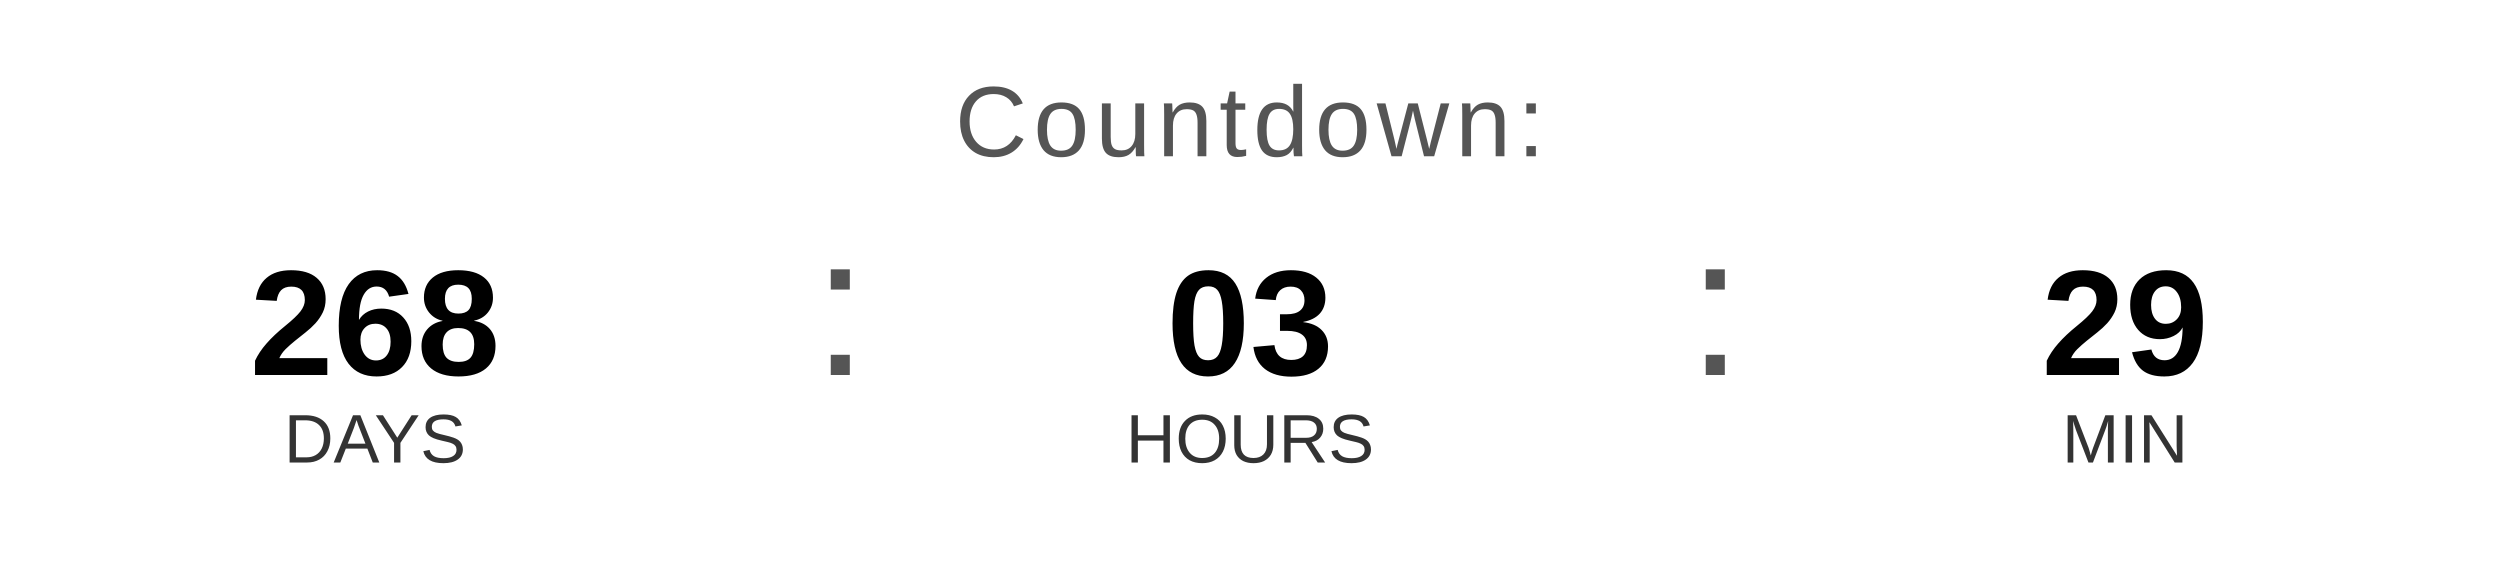
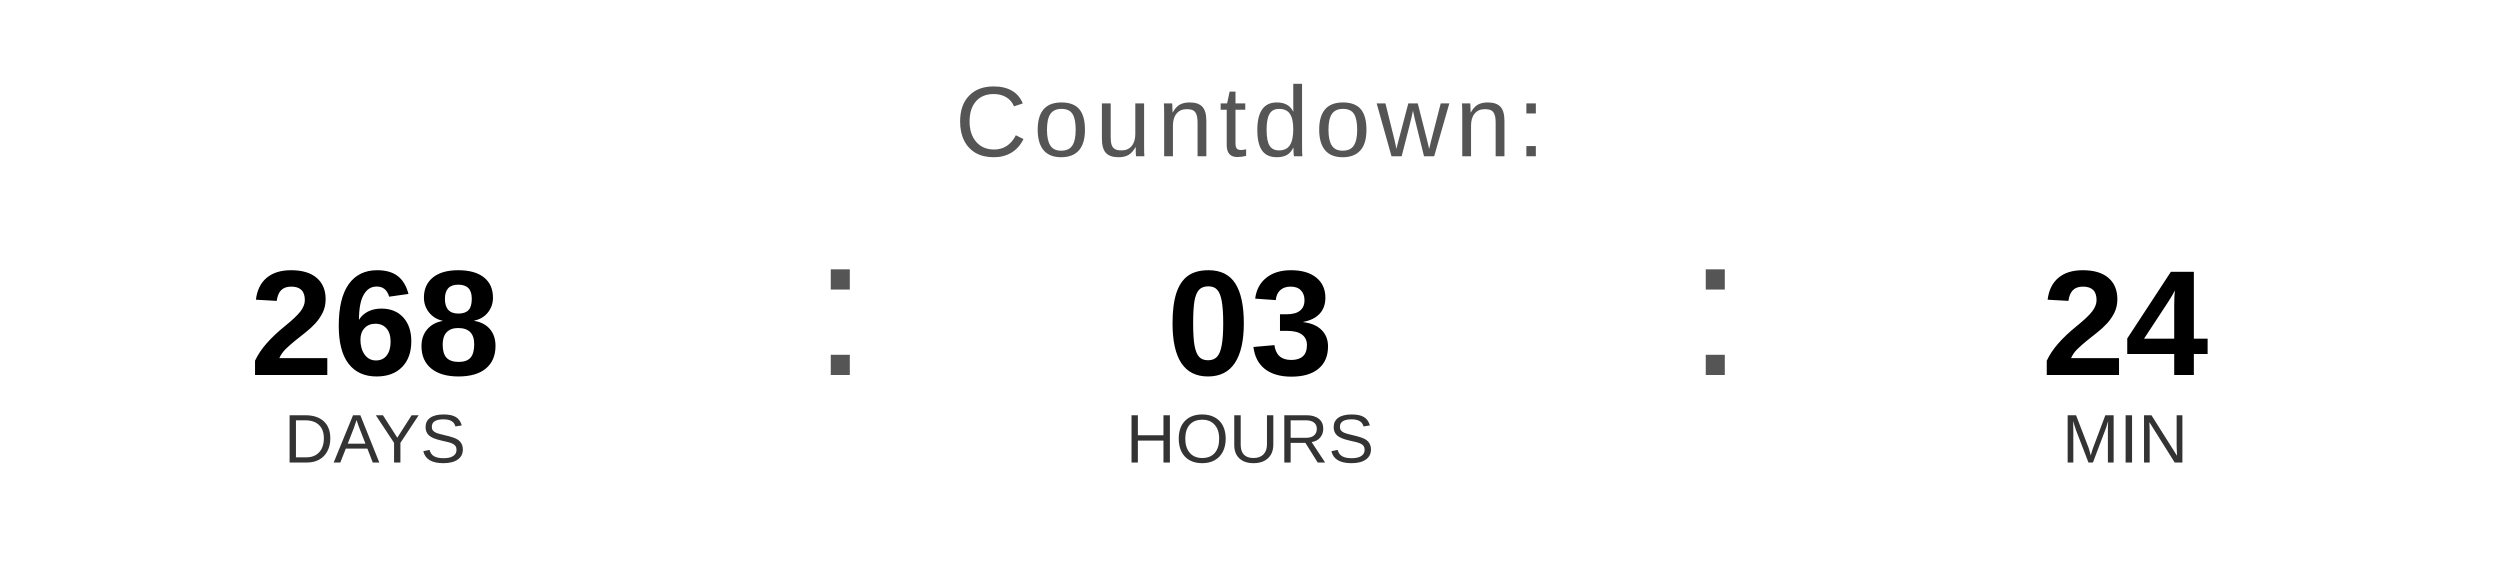
<svg xmlns="http://www.w3.org/2000/svg" width="400" height="90" viewBox="0 0 400 90">
  <text x="200" y="25" font-family="Arial, Helvetica, sans-serif" font-size="16" fill="#555555" text-anchor="middle" letter-spacing="1">
    Countdown:
  </text>
  <text x="60" y="60" font-family="Arial, Helvetica, sans-serif" font-size="24" font-weight="bold" fill="#000000" text-anchor="middle">268</text>
  <text x="60" y="74" font-family="Arial, Helvetica, sans-serif" font-size="11" fill="#333333" text-anchor="middle">DAYS</text>
  <text x="130" y="60" font-family="Arial, sans-serif" font-size="32" fill="#555555">:</text>
  <text x="200" y="60" font-family="Arial, Helvetica, sans-serif" font-size="24" font-weight="bold" fill="#000000" text-anchor="middle">03</text>
  <text x="200" y="74" font-family="Arial, Helvetica, sans-serif" font-size="11" fill="#333333" text-anchor="middle">HOURS</text>
  <text x="270" y="60" font-family="Arial, sans-serif" font-size="32" fill="#555555">:</text>
-   <text x="340" y="60" font-family="Arial, Helvetica, sans-serif" font-size="24" font-weight="bold" fill="#000000" text-anchor="middle">29</text>
+   <text x="340" y="60" font-family="Arial, Helvetica, sans-serif" font-size="24" font-weight="bold" fill="#000000" text-anchor="middle">24</text>
  <text x="340" y="74" font-family="Arial, Helvetica, sans-serif" font-size="11" fill="#333333" text-anchor="middle">MIN</text>
</svg>
